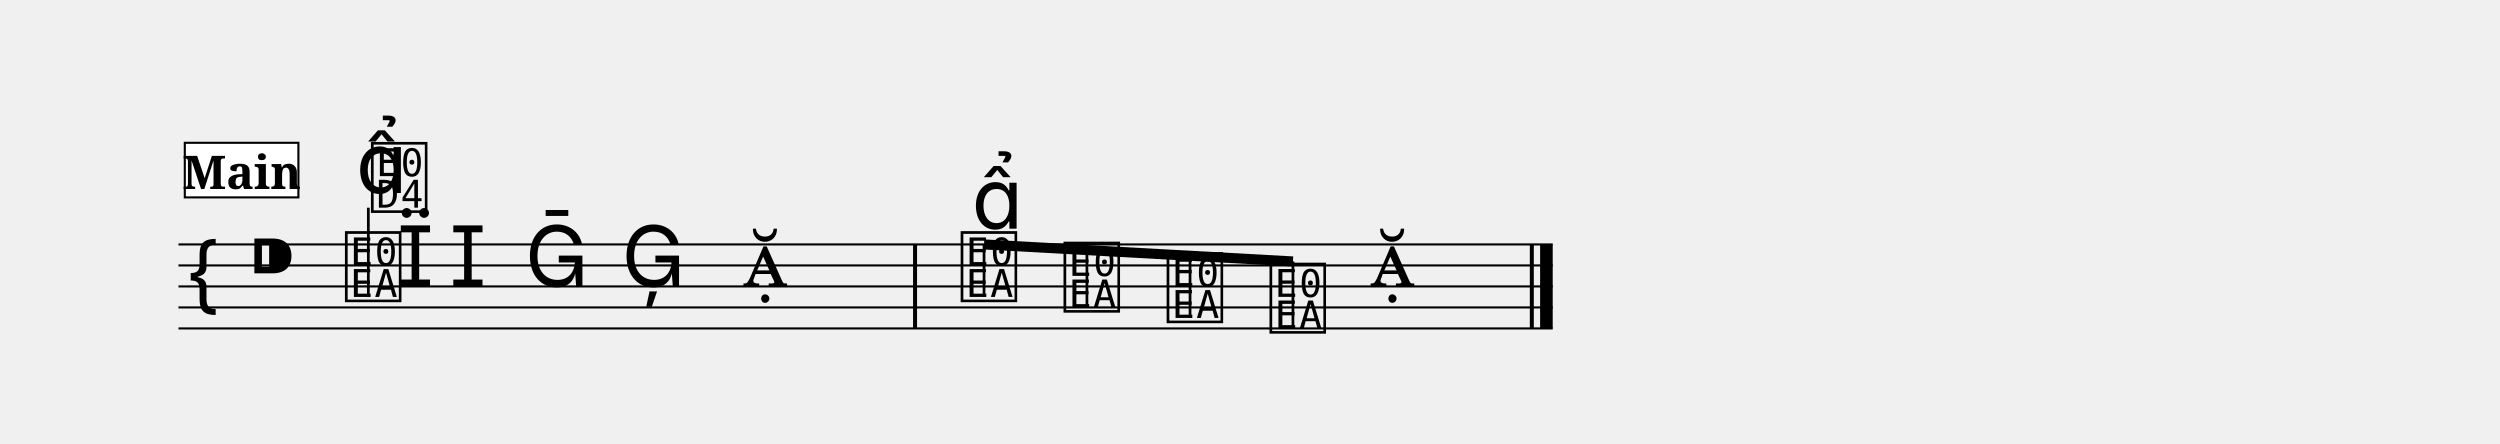
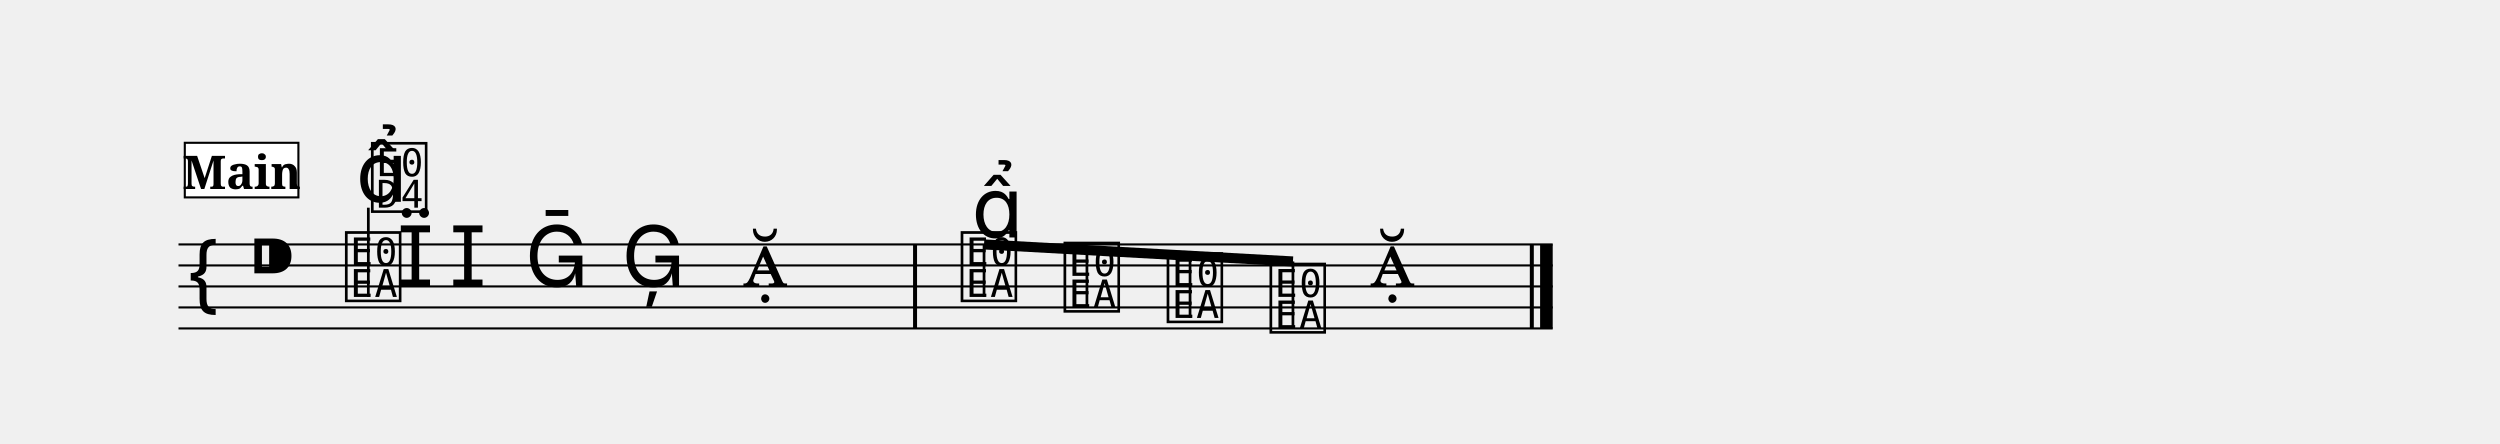
<svg xmlns="http://www.w3.org/2000/svg" width="1190.5" height="211.4" viewBox="0 0 119.05 21.14">
  <style>
  @font-face { font-family: 'Emmentaler'; src: local('Emmentaler'); }
  .music { font-family: 'Emmentaler', serif; }
</style>
  <g transform="translate(8.50,0.00) scale(1,1)">
    <line x1="0.00" y1="11.64" x2="65.44" y2="11.64" stroke="#000000" stroke-width="0.100" />
    <line x1="0.00" y1="12.64" x2="65.44" y2="12.64" stroke="#000000" stroke-width="0.100" />
    <line x1="0.00" y1="13.64" x2="65.44" y2="13.64" stroke="#000000" stroke-width="0.100" />
    <line x1="0.00" y1="14.64" x2="65.44" y2="14.64" stroke="#000000" stroke-width="0.100" />
    <line x1="0.00" y1="15.64" x2="65.44" y2="15.64" stroke="#000000" stroke-width="0.100" />
    <text class="music" x="0.30" y="14.64" font-size="4.00"></text>
    <text class="music" x="3.30" y="13.64" font-size="4.00"></text>
    <text class="music" x="7.80" y="14.14" font-size="4.00" data-pos="295"></text>
    <line x1="9.04" y1="14.14" x2="9.04" y2="9.89" stroke="#000000" stroke-width="0.130" />
    <text class="music" x="9.04" y="9.89" font-size="4.00"></text>
    <text class="music" x="10.40" y="13.64" font-size="4.00" data-pos="312"></text>
    <text class="music" x="12.90" y="13.64" font-size="4.00" data-pos="316"></text>
    <text class="music" x="16.50" y="13.64" font-size="4.00" data-pos="320"></text>
    <text class="music" x="21.10" y="13.64" font-size="4.00" data-pos="323"></text>
    <text class="music" x="26.87" y="13.64" font-size="4.00" data-pos="326"></text>
    <text class="music" x="37.12" y="14.14" font-size="4.00" data-pos="331"></text>
    <text class="music" x="42.02" y="14.64" font-size="4.00" data-pos="493"></text>
    <text class="music" x="46.93" y="15.14" font-size="4.00" data-pos="495"></text>
    <text class="music" x="51.83" y="15.64" font-size="4.00" data-pos="497"></text>
    <text class="music" x="56.74" y="13.64" font-size="4.00" data-pos="499"></text>
    <rect x="34.98" y="11.64" width="0.19" height="4.00" fill="#000000" />
    <rect x="64.35" y="11.64" width="0.19" height="4.00" fill="#000000" />
    <rect x="64.84" y="11.64" width="0.60" height="4.00" fill="#000000" />
    <line x1="38.36" y1="11.64" x2="53.07" y2="12.45" stroke="#000000" stroke-width="0.480" />
    <line x1="38.36" y1="14.14" x2="38.36" y2="11.64" stroke="#000000" stroke-width="0.130" />
    <line x1="43.26" y1="14.64" x2="43.26" y2="11.91" stroke="#000000" stroke-width="0.130" />
    <line x1="48.17" y1="15.14" x2="48.17" y2="12.18" stroke="#000000" stroke-width="0.130" />
    <line x1="53.07" y1="15.64" x2="53.07" y2="12.45" stroke="#000000" stroke-width="0.130" />
-     <text class="music" x="8.45" y="9.19" font-size="4.00" data-pos="303"></text>
-     <text class="music" x="37.77" y="10.89" font-size="4.00" data-pos="484"></text>
+     <text class="music" x="8.45" y="9.61" font-size="4.00" data-pos="303"></text>
+     <text class="music" x="37.77" y="11.31" font-size="4.00" data-pos="484"></text>
    <rect x="0.30" y="6.80" width="5.41" height="2.60" fill="#FFFFFF" stroke="#000000" stroke-width="0.100" data-pos="274" />
    <text x="3.01" y="9.00" font-size="2.20" font-family="serif" font-weight="bold" text-anchor="middle" fill="#000000" data-pos="274">Main</text>
  </g>
</svg>
